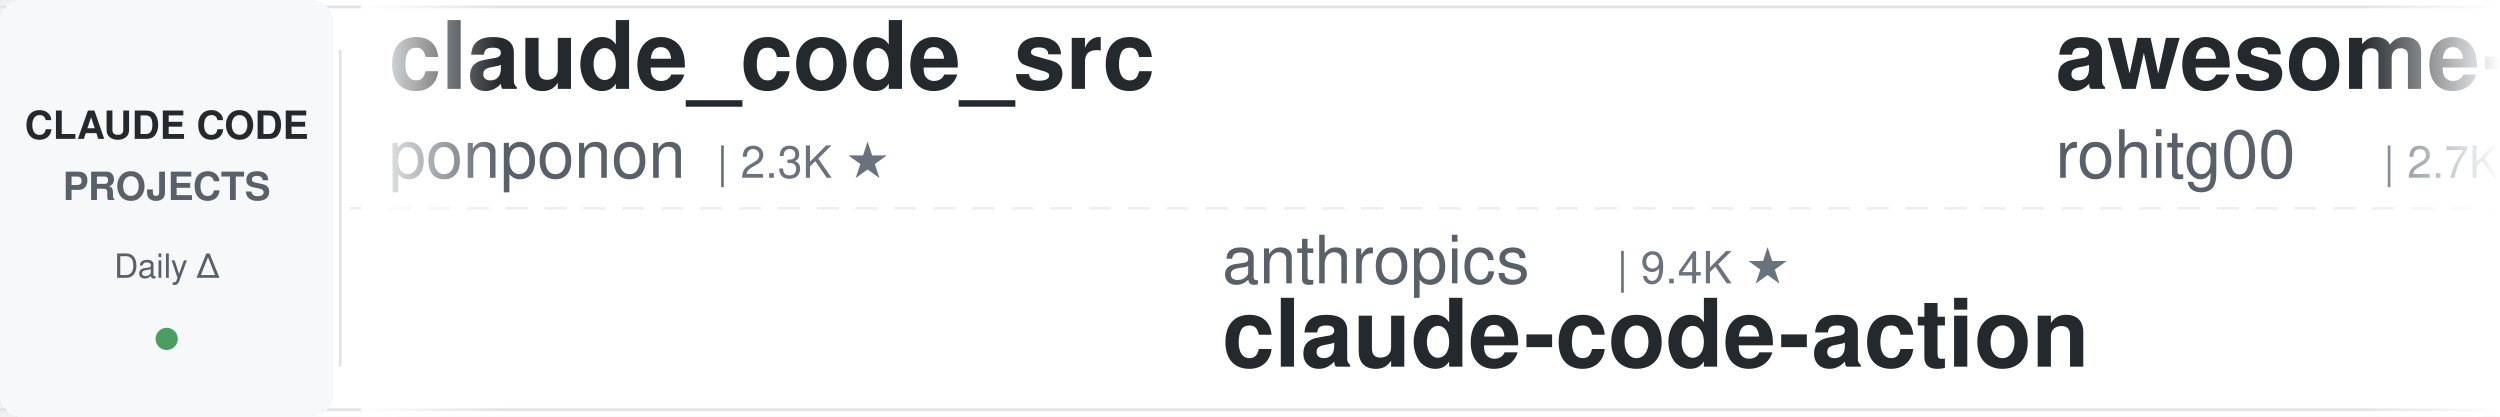
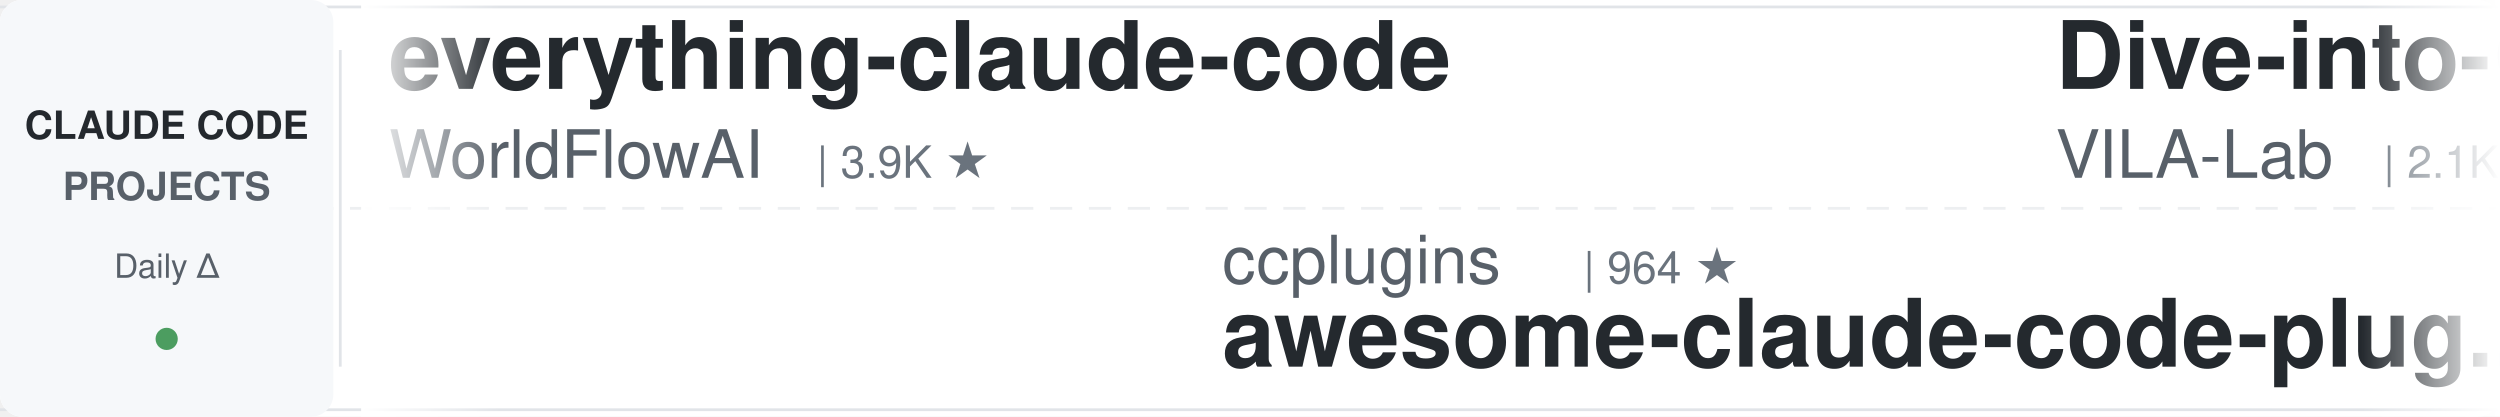
<svg xmlns="http://www.w3.org/2000/svg" width="900" height="150">
  <defs>
    <linearGradient id="leftFade" x1="0%" y1="0%" x2="100%" y2="0%">
      <stop offset="0%" style="stop-color:#ffffff;stop-opacity:1" />
      <stop offset="100%" style="stop-color:#ffffff;stop-opacity:0" />
    </linearGradient>
    <linearGradient id="rightFade" x1="0%" y1="0%" x2="100%" y2="0%">
      <stop offset="0%" style="stop-color:#ffffff;stop-opacity:0" />
      <stop offset="100%" style="stop-color:#ffffff;stop-opacity:1" />
    </linearGradient>
  </defs>
  <rect width="900" height="150" fill="#ffffff" rx="8" />
  <rect x="0" y="2" width="900" height="1" fill="#e1e4e8" />
  <rect x="0" y="147" width="900" height="1" fill="#e1e4e8" />
  <line x1="0" y1="75" x2="900" y2="75" stroke="#e1e4e8" stroke-width="1" stroke-dasharray="8 6" opacity="0.6" />
  <rect x="0" y="0" width="120" height="150" fill="#f6f8fa" rx="8" />
  <text x="60" y="50" font-family="-apple-system, BlinkMacSystemFont, 'Segoe UI', Helvetica, Arial, sans-serif" font-size="14" font-weight="600" fill="#24292e" text-anchor="middle">CLAUDE CODE</text>
  <text x="60" y="72" font-family="-apple-system, BlinkMacSystemFont, 'Segoe UI', Helvetica, Arial, sans-serif" font-size="14" font-weight="600" fill="#586069" text-anchor="middle">PROJECTS</text>
  <text x="60" y="100" font-family="-apple-system, BlinkMacSystemFont, 'Segoe UI', Helvetica, Arial, sans-serif" font-size="12" font-weight="500" fill="#586069" text-anchor="middle">Daily Δ</text>
  <circle cx="60" cy="122" r="4" fill="#22863a" opacity="0.8" />
  <rect x="122" y="18" width="1" height="114" fill="#e1e4e8" />
  <clipPath id="tickerClip">
    <rect x="130" y="0" width="770" height="150" />
  </clipPath>
  <g clip-path="url(#tickerClip)">
    <g id="tickerItems">
      <animateTransform attributeName="transform" attributeType="XML" type="translate" from="0 0" to="-3000 0" dur="54s" repeatCount="indefinite" />
      <g transform="translate(0, 0)">
-         <text x="140" y="32" font-family="-apple-system, BlinkMacSystemFont, 'Segoe UI', Helvetica, Arial, sans-serif" font-size="34" font-weight="600" fill="#24292e">claude_code_src</text>
-         <text x="140" y="64" font-family="-apple-system, BlinkMacSystemFont, 'Segoe UI', Helvetica, Arial, sans-serif" font-size="24" font-weight="400" fill="#586069">ponponon</text>
-         <text x="258" y="64" font-family="-apple-system, BlinkMacSystemFont, 'Segoe UI', Helvetica, Arial, sans-serif" font-size="16" font-weight="500" fill="#6a737d">| 2.3K ★</text>
+         <text x="140" y="32" font-family="-apple-system, BlinkMacSystemFont, 'Segoe UI', Helvetica, Arial, sans-serif" font-size="34" font-weight="600" fill="#24292e">everything-claude-code</text>
+         <text x="140" y="64" font-family="-apple-system, BlinkMacSystemFont, 'Segoe UI', Helvetica, Arial, sans-serif" font-size="24" font-weight="400" fill="#586069">WorldFlowAI</text>
+         <text x="294" y="64" font-family="-apple-system, BlinkMacSystemFont, 'Segoe UI', Helvetica, Arial, sans-serif" font-size="16" font-weight="500" fill="#6a737d">| 3.9K ★</text>
      </g>
      <g transform="translate(300, 0)">
-         <text x="140" y="102" font-family="-apple-system, BlinkMacSystemFont, 'Segoe UI', Helvetica, Arial, sans-serif" font-size="24" font-weight="400" fill="#586069">anthropics</text>
-         <text x="282" y="102" font-family="-apple-system, BlinkMacSystemFont, 'Segoe UI', Helvetica, Arial, sans-serif" font-size="16" font-weight="500" fill="#6a737d">| 9.4K ★</text>
-         <text x="140" y="132" font-family="-apple-system, BlinkMacSystemFont, 'Segoe UI', Helvetica, Arial, sans-serif" font-size="34" font-weight="600" fill="#24292e">claude-code-action</text>
+         <text x="140" y="102" font-family="-apple-system, BlinkMacSystemFont, 'Segoe UI', Helvetica, Arial, sans-serif" font-size="24" font-weight="400" fill="#586069">ccplugins</text>
+         <text x="270" y="102" font-family="-apple-system, BlinkMacSystemFont, 'Segoe UI', Helvetica, Arial, sans-serif" font-size="16" font-weight="500" fill="#6a737d">| 964 ★</text>
+         <text x="140" y="132" font-family="-apple-system, BlinkMacSystemFont, 'Segoe UI', Helvetica, Arial, sans-serif" font-size="34" font-weight="600" fill="#24292e">awesome-claude-code-plug...</text>
      </g>
      <g transform="translate(600, 0)">
-         <text x="140" y="32" font-family="-apple-system, BlinkMacSystemFont, 'Segoe UI', Helvetica, Arial, sans-serif" font-size="34" font-weight="600" fill="#24292e">awesome-claude-code-tool...</text>
-         <text x="140" y="64" font-family="-apple-system, BlinkMacSystemFont, 'Segoe UI', Helvetica, Arial, sans-serif" font-size="24" font-weight="400" fill="#586069">rohitg00</text>
-         <text x="258" y="64" font-family="-apple-system, BlinkMacSystemFont, 'Segoe UI', Helvetica, Arial, sans-serif" font-size="16" font-weight="500" fill="#6a737d">| 2.7K ★</text>
+         <text x="140" y="32" font-family="-apple-system, BlinkMacSystemFont, 'Segoe UI', Helvetica, Arial, sans-serif" font-size="34" font-weight="600" fill="#24292e">Dive-into-Claude-Code</text>
+         <text x="140" y="64" font-family="-apple-system, BlinkMacSystemFont, 'Segoe UI', Helvetica, Arial, sans-serif" font-size="24" font-weight="400" fill="#586069">VILA-Lab</text>
+         <text x="258" y="64" font-family="-apple-system, BlinkMacSystemFont, 'Segoe UI', Helvetica, Arial, sans-serif" font-size="16" font-weight="500" fill="#6a737d">| 2.1K ★</text>
      </g>
      <g transform="translate(900, 0)">
-         <text x="140" y="102" font-family="-apple-system, BlinkMacSystemFont, 'Segoe UI', Helvetica, Arial, sans-serif" font-size="24" font-weight="400" fill="#586069">jqueryscript</text>
-         <text x="306" y="102" font-family="-apple-system, BlinkMacSystemFont, 'Segoe UI', Helvetica, Arial, sans-serif" font-size="16" font-weight="500" fill="#6a737d">| 522 ★</text>
-         <text x="140" y="132" font-family="-apple-system, BlinkMacSystemFont, 'Segoe UI', Helvetica, Arial, sans-serif" font-size="34" font-weight="600" fill="#24292e">awesome-claude-code</text>
-       </g>
-       <g transform="translate(1200, 0)">
-         <text x="140" y="32" font-family="-apple-system, BlinkMacSystemFont, 'Segoe UI', Helvetica, Arial, sans-serif" font-size="34" font-weight="600" fill="#24292e">awesome-claude-code-plug...</text>
-         <text x="140" y="64" font-family="-apple-system, BlinkMacSystemFont, 'Segoe UI', Helvetica, Arial, sans-serif" font-size="24" font-weight="400" fill="#586069">ccplugins</text>
-         <text x="270" y="64" font-family="-apple-system, BlinkMacSystemFont, 'Segoe UI', Helvetica, Arial, sans-serif" font-size="16" font-weight="500" fill="#6a737d">| 964 ★</text>
-       </g>
-       <g transform="translate(1500, 0)">
-         <text x="140" y="102" font-family="-apple-system, BlinkMacSystemFont, 'Segoe UI', Helvetica, Arial, sans-serif" font-size="24" font-weight="400" fill="#586069">JrCx7scC</text>
-         <text x="258" y="102" font-family="-apple-system, BlinkMacSystemFont, 'Segoe UI', Helvetica, Arial, sans-serif" font-size="16" font-weight="500" fill="#6a737d">| 376 ★</text>
-         <text x="140" y="132" font-family="-apple-system, BlinkMacSystemFont, 'Segoe UI', Helvetica, Arial, sans-serif" font-size="34" font-weight="600" fill="#24292e">claude-code-source</text>
-       </g>
-       <g transform="translate(1800, 0)">
-         <text x="140" y="32" font-family="-apple-system, BlinkMacSystemFont, 'Segoe UI', Helvetica, Arial, sans-serif" font-size="34" font-weight="600" fill="#24292e">claude-code-settings</text>
-         <text x="140" y="64" font-family="-apple-system, BlinkMacSystemFont, 'Segoe UI', Helvetica, Arial, sans-serif" font-size="24" font-weight="400" fill="#586069">feiskyer</text>
-         <text x="258" y="64" font-family="-apple-system, BlinkMacSystemFont, 'Segoe UI', Helvetica, Arial, sans-serif" font-size="16" font-weight="500" fill="#6a737d">| 1.7K ★</text>
-       </g>
-       <g transform="translate(2100, 0)">
-         <text x="140" y="102" font-family="-apple-system, BlinkMacSystemFont, 'Segoe UI', Helvetica, Arial, sans-serif" font-size="24" font-weight="400" fill="#586069">Donchitos</text>
-         <text x="270" y="102" font-family="-apple-system, BlinkMacSystemFont, 'Segoe UI', Helvetica, Arial, sans-serif" font-size="16" font-weight="500" fill="#6a737d">| 25.7K ★</text>
-         <text x="140" y="132" font-family="-apple-system, BlinkMacSystemFont, 'Segoe UI', Helvetica, Arial, sans-serif" font-size="34" font-weight="600" fill="#24292e">Claude-Code-Game-Studios</text>
-       </g>
-       <g transform="translate(2400, 0)">
-         <text x="140" y="32" font-family="-apple-system, BlinkMacSystemFont, 'Segoe UI', Helvetica, Arial, sans-serif" font-size="34" font-weight="600" fill="#24292e">claude-code-hub</text>
-         <text x="140" y="64" font-family="-apple-system, BlinkMacSystemFont, 'Segoe UI', Helvetica, Arial, sans-serif" font-size="24" font-weight="400" fill="#586069">ding113</text>
-         <text x="246" y="64" font-family="-apple-system, BlinkMacSystemFont, 'Segoe UI', Helvetica, Arial, sans-serif" font-size="16" font-weight="500" fill="#6a737d">| 3.4K ★</text>
-       </g>
-       <g transform="translate(2700, 0)">
        <text x="140" y="102" font-family="-apple-system, BlinkMacSystemFont, 'Segoe UI', Helvetica, Arial, sans-serif" font-size="24" font-weight="400" fill="#586069">AprilNEA</text>
        <text x="258" y="102" font-family="-apple-system, BlinkMacSystemFont, 'Segoe UI', Helvetica, Arial, sans-serif" font-size="16" font-weight="500" fill="#6a737d">| 393 ★</text>
        <text x="140" y="132" font-family="-apple-system, BlinkMacSystemFont, 'Segoe UI', Helvetica, Arial, sans-serif" font-size="34" font-weight="600" fill="#24292e">claude-code-source</text>
      </g>
+       <g transform="translate(1200, 0)">
+         <text x="140" y="32" font-family="-apple-system, BlinkMacSystemFont, 'Segoe UI', Helvetica, Arial, sans-serif" font-size="34" font-weight="600" fill="#24292e">Auto-claude-code-researc...</text>
+         <text x="140" y="64" font-family="-apple-system, BlinkMacSystemFont, 'Segoe UI', Helvetica, Arial, sans-serif" font-size="24" font-weight="400" fill="#586069">wanshuiyin</text>
+         <text x="282" y="64" font-family="-apple-system, BlinkMacSystemFont, 'Segoe UI', Helvetica, Arial, sans-serif" font-size="16" font-weight="500" fill="#6a737d">| 16.9K ★</text>
+       </g>
+       <g transform="translate(1500, 0)">
+         <text x="140" y="102" font-family="-apple-system, BlinkMacSystemFont, 'Segoe UI', Helvetica, Arial, sans-serif" font-size="24" font-weight="400" fill="#586069">Windy3f3f3f3f</text>
+         <text x="318" y="102" font-family="-apple-system, BlinkMacSystemFont, 'Segoe UI', Helvetica, Arial, sans-serif" font-size="16" font-weight="500" fill="#6a737d">| 2.7K ★</text>
+         <text x="140" y="132" font-family="-apple-system, BlinkMacSystemFont, 'Segoe UI', Helvetica, Arial, sans-serif" font-size="34" font-weight="600" fill="#24292e">claude-code-from-scratch</text>
+       </g>
+       <g transform="translate(1800, 0)">
+         <text x="140" y="32" font-family="-apple-system, BlinkMacSystemFont, 'Segoe UI', Helvetica, Arial, sans-serif" font-size="34" font-weight="600" fill="#24292e">claude-coder</text>
+         <text x="140" y="64" font-family="-apple-system, BlinkMacSystemFont, 'Segoe UI', Helvetica, Arial, sans-serif" font-size="24" font-weight="400" fill="#586069">kodu-ai</text>
+         <text x="246" y="64" font-family="-apple-system, BlinkMacSystemFont, 'Segoe UI', Helvetica, Arial, sans-serif" font-size="16" font-weight="500" fill="#6a737d">| 5.2K ★</text>
+       </g>
+       <g transform="translate(2100, 0)">
+         <text x="140" y="102" font-family="-apple-system, BlinkMacSystemFont, 'Segoe UI', Helvetica, Arial, sans-serif" font-size="24" font-weight="400" fill="#586069">ykdojo</text>
+         <text x="234" y="102" font-family="-apple-system, BlinkMacSystemFont, 'Segoe UI', Helvetica, Arial, sans-serif" font-size="16" font-weight="500" fill="#6a737d">| 10.2K ★</text>
+         <text x="140" y="132" font-family="-apple-system, BlinkMacSystemFont, 'Segoe UI', Helvetica, Arial, sans-serif" font-size="34" font-weight="600" fill="#24292e">claude-code-tips</text>
+       </g>
+       <g transform="translate(2400, 0)">
+         <text x="140" y="32" font-family="-apple-system, BlinkMacSystemFont, 'Segoe UI', Helvetica, Arial, sans-serif" font-size="34" font-weight="600" fill="#24292e">ralph-claude-code</text>
+         <text x="140" y="64" font-family="-apple-system, BlinkMacSystemFont, 'Segoe UI', Helvetica, Arial, sans-serif" font-size="24" font-weight="400" fill="#586069">frankbria</text>
+         <text x="270" y="64" font-family="-apple-system, BlinkMacSystemFont, 'Segoe UI', Helvetica, Arial, sans-serif" font-size="16" font-weight="500" fill="#6a737d">| 9.6K ★</text>
+       </g>
+       <g transform="translate(2700, 0)">
+         <text x="140" y="102" font-family="-apple-system, BlinkMacSystemFont, 'Segoe UI', Helvetica, Arial, sans-serif" font-size="24" font-weight="400" fill="#586069">jqueryscript</text>
+         <text x="306" y="102" font-family="-apple-system, BlinkMacSystemFont, 'Segoe UI', Helvetica, Arial, sans-serif" font-size="16" font-weight="500" fill="#6a737d">| 523 ★</text>
+         <text x="140" y="132" font-family="-apple-system, BlinkMacSystemFont, 'Segoe UI', Helvetica, Arial, sans-serif" font-size="34" font-weight="600" fill="#24292e">awesome-claude-code</text>
+       </g>
      <g transform="translate(3000, 0)">
-         <text x="140" y="32" font-family="-apple-system, BlinkMacSystemFont, 'Segoe UI', Helvetica, Arial, sans-serif" font-size="34" font-weight="600" fill="#24292e">claude_code_src</text>
-         <text x="140" y="64" font-family="-apple-system, BlinkMacSystemFont, 'Segoe UI', Helvetica, Arial, sans-serif" font-size="24" font-weight="400" fill="#586069">ponponon</text>
-         <text x="258" y="64" font-family="-apple-system, BlinkMacSystemFont, 'Segoe UI', Helvetica, Arial, sans-serif" font-size="16" font-weight="500" fill="#6a737d">| 2.3K ★</text>
+         <text x="140" y="32" font-family="-apple-system, BlinkMacSystemFont, 'Segoe UI', Helvetica, Arial, sans-serif" font-size="34" font-weight="600" fill="#24292e">everything-claude-code</text>
+         <text x="140" y="64" font-family="-apple-system, BlinkMacSystemFont, 'Segoe UI', Helvetica, Arial, sans-serif" font-size="24" font-weight="400" fill="#586069">WorldFlowAI</text>
+         <text x="294" y="64" font-family="-apple-system, BlinkMacSystemFont, 'Segoe UI', Helvetica, Arial, sans-serif" font-size="16" font-weight="500" fill="#6a737d">| 3.9K ★</text>
      </g>
      <g transform="translate(3300, 0)">
-         <text x="140" y="102" font-family="-apple-system, BlinkMacSystemFont, 'Segoe UI', Helvetica, Arial, sans-serif" font-size="24" font-weight="400" fill="#586069">anthropics</text>
-         <text x="282" y="102" font-family="-apple-system, BlinkMacSystemFont, 'Segoe UI', Helvetica, Arial, sans-serif" font-size="16" font-weight="500" fill="#6a737d">| 9.4K ★</text>
-         <text x="140" y="132" font-family="-apple-system, BlinkMacSystemFont, 'Segoe UI', Helvetica, Arial, sans-serif" font-size="34" font-weight="600" fill="#24292e">claude-code-action</text>
+         <text x="140" y="102" font-family="-apple-system, BlinkMacSystemFont, 'Segoe UI', Helvetica, Arial, sans-serif" font-size="24" font-weight="400" fill="#586069">ccplugins</text>
+         <text x="270" y="102" font-family="-apple-system, BlinkMacSystemFont, 'Segoe UI', Helvetica, Arial, sans-serif" font-size="16" font-weight="500" fill="#6a737d">| 964 ★</text>
+         <text x="140" y="132" font-family="-apple-system, BlinkMacSystemFont, 'Segoe UI', Helvetica, Arial, sans-serif" font-size="34" font-weight="600" fill="#24292e">awesome-claude-code-plug...</text>
      </g>
      <g transform="translate(3600, 0)">
-         <text x="140" y="32" font-family="-apple-system, BlinkMacSystemFont, 'Segoe UI', Helvetica, Arial, sans-serif" font-size="34" font-weight="600" fill="#24292e">awesome-claude-code-tool...</text>
-         <text x="140" y="64" font-family="-apple-system, BlinkMacSystemFont, 'Segoe UI', Helvetica, Arial, sans-serif" font-size="24" font-weight="400" fill="#586069">rohitg00</text>
-         <text x="258" y="64" font-family="-apple-system, BlinkMacSystemFont, 'Segoe UI', Helvetica, Arial, sans-serif" font-size="16" font-weight="500" fill="#6a737d">| 2.7K ★</text>
+         <text x="140" y="32" font-family="-apple-system, BlinkMacSystemFont, 'Segoe UI', Helvetica, Arial, sans-serif" font-size="34" font-weight="600" fill="#24292e">Dive-into-Claude-Code</text>
+         <text x="140" y="64" font-family="-apple-system, BlinkMacSystemFont, 'Segoe UI', Helvetica, Arial, sans-serif" font-size="24" font-weight="400" fill="#586069">VILA-Lab</text>
+         <text x="258" y="64" font-family="-apple-system, BlinkMacSystemFont, 'Segoe UI', Helvetica, Arial, sans-serif" font-size="16" font-weight="500" fill="#6a737d">| 2.1K ★</text>
      </g>
      <g transform="translate(3900, 0)">
-         <text x="140" y="102" font-family="-apple-system, BlinkMacSystemFont, 'Segoe UI', Helvetica, Arial, sans-serif" font-size="24" font-weight="400" fill="#586069">jqueryscript</text>
-         <text x="306" y="102" font-family="-apple-system, BlinkMacSystemFont, 'Segoe UI', Helvetica, Arial, sans-serif" font-size="16" font-weight="500" fill="#6a737d">| 522 ★</text>
-         <text x="140" y="132" font-family="-apple-system, BlinkMacSystemFont, 'Segoe UI', Helvetica, Arial, sans-serif" font-size="34" font-weight="600" fill="#24292e">awesome-claude-code</text>
+         <text x="140" y="102" font-family="-apple-system, BlinkMacSystemFont, 'Segoe UI', Helvetica, Arial, sans-serif" font-size="24" font-weight="400" fill="#586069">AprilNEA</text>
+         <text x="258" y="102" font-family="-apple-system, BlinkMacSystemFont, 'Segoe UI', Helvetica, Arial, sans-serif" font-size="16" font-weight="500" fill="#6a737d">| 393 ★</text>
+         <text x="140" y="132" font-family="-apple-system, BlinkMacSystemFont, 'Segoe UI', Helvetica, Arial, sans-serif" font-size="34" font-weight="600" fill="#24292e">claude-code-source</text>
      </g>
    </g>
  </g>
  <rect x="130" y="0" width="50" height="150" fill="url(#leftFade)" />
  <rect x="850" y="0" width="50" height="150" fill="url(#rightFade)" />
</svg>
